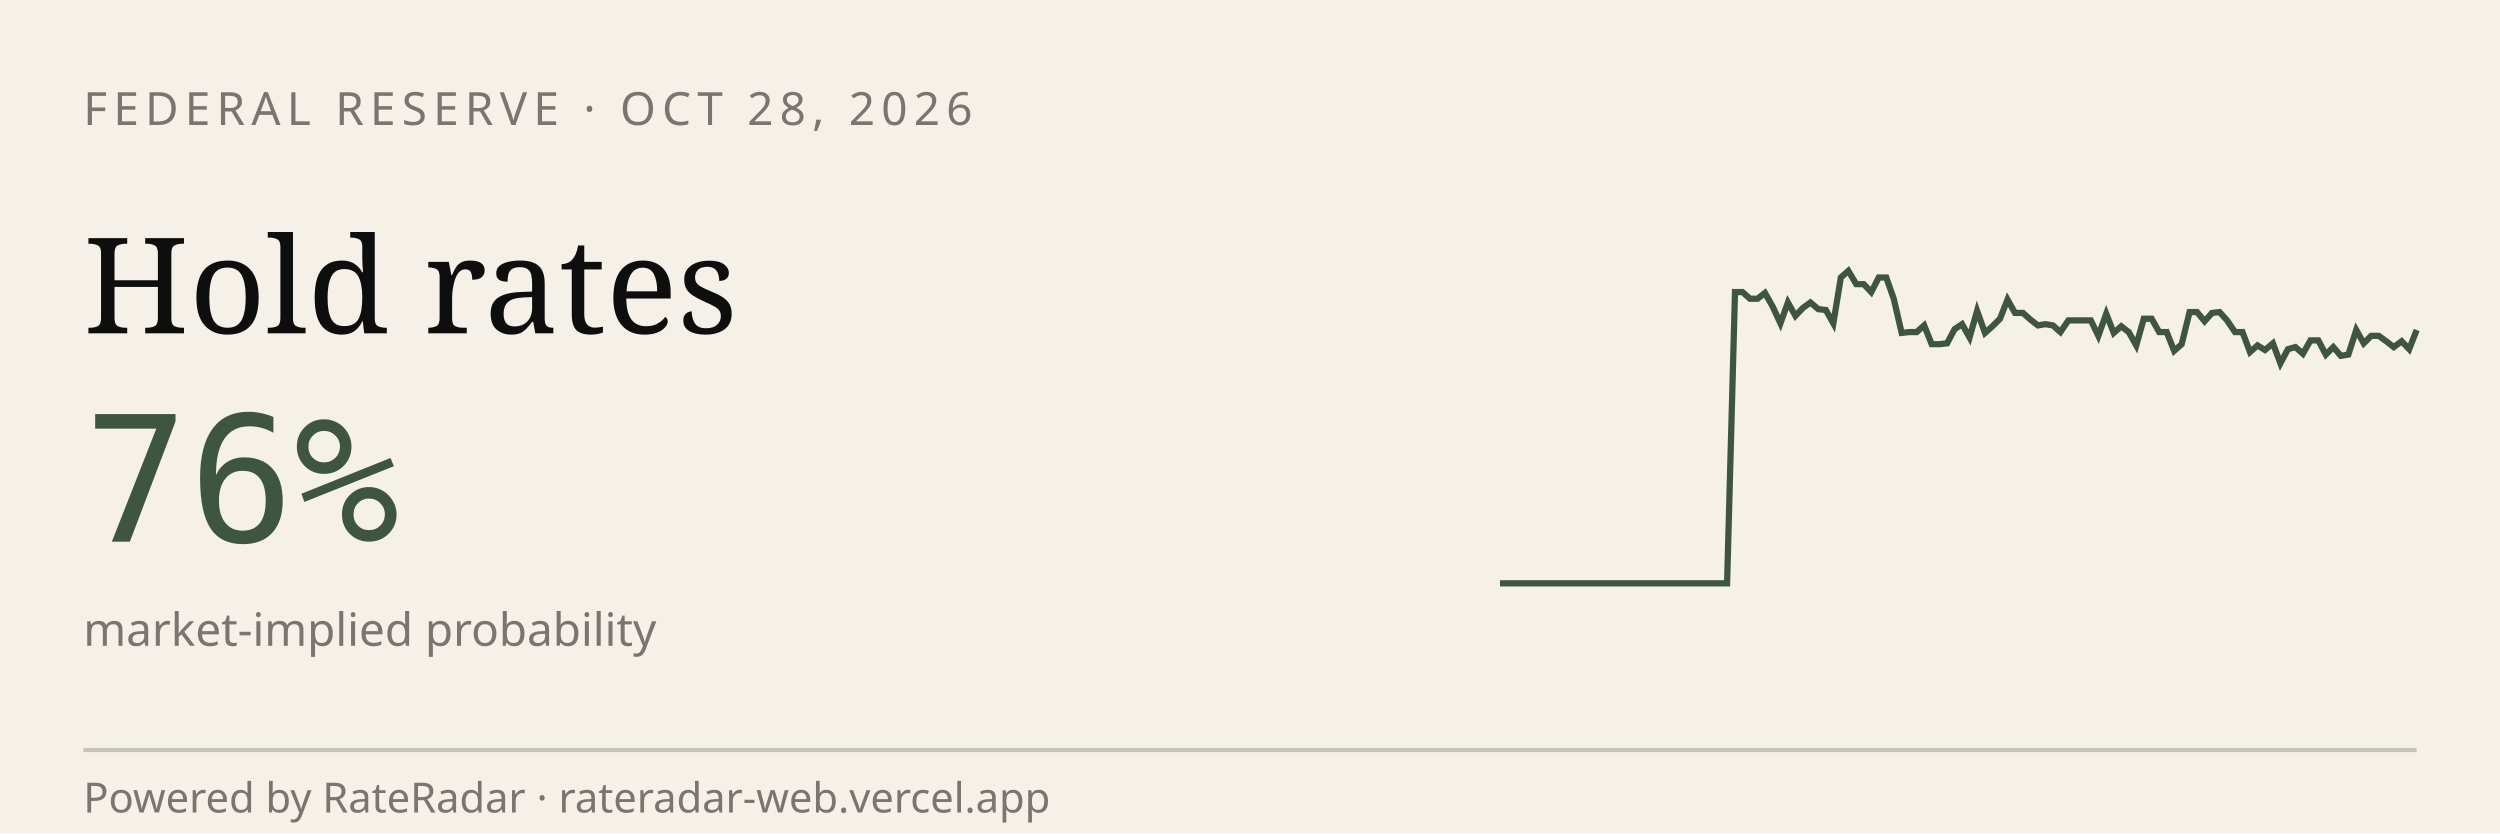
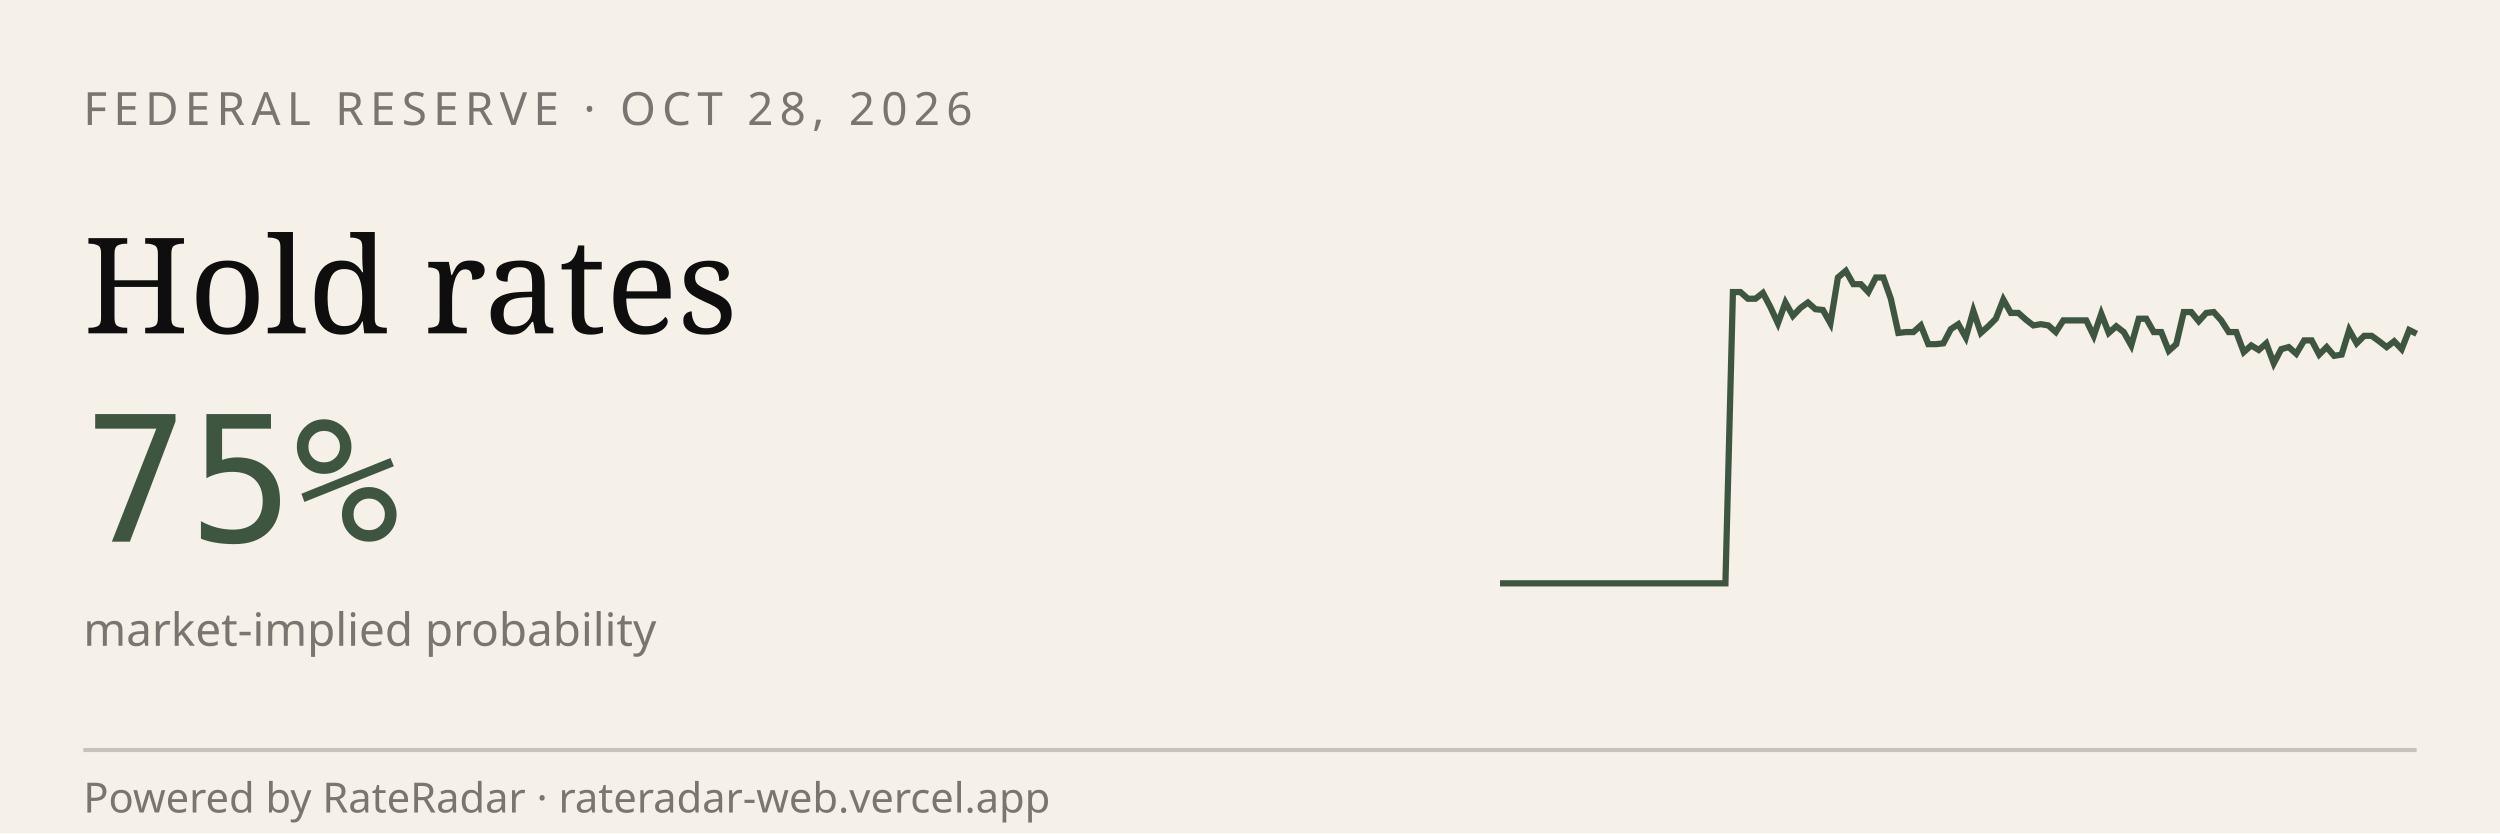
<svg xmlns="http://www.w3.org/2000/svg" viewBox="0 0 600 200" width="600" height="200" role="img" aria-label="RateRadar live odds for FED 2026-10-28">
  <rect width="600" height="200" fill="#F5F1E8" />
  <text x="20" y="30" font-family="sans-serif" font-size="11" letter-spacing="1.5" fill="#7A7570">FEDERAL RESERVE · OCT 28, 2026</text>
  <text x="20" y="80" font-family="Georgia, serif" font-size="32" fill="#0E0E0E">Hold rates</text>
-   <text x="20" y="130" font-family="monospace" font-size="42" fill="#3E5640">76%</text>
+   <text x="20" y="130" font-family="monospace" font-size="42" fill="#3E5640">75%</text>
  <text x="20" y="155" font-family="sans-serif" font-size="11" fill="#7A7570">market-implied probability</text>
-   <path d="M 360.0,140.0 L 361.8,140.0 L 363.6,140.0 L 365.5,140.0 L 367.3,140.0 L 369.1,140.0 L 370.9,140.0 L 372.7,140.0 L 374.5,140.0 L 376.4,140.0 L 378.2,140.0 L 380.0,140.0 L 381.8,140.0 L 383.6,140.0 L 385.5,140.0 L 387.3,140.0 L 389.1,140.0 L 390.9,140.0 L 392.7,140.0 L 394.5,140.0 L 396.4,140.0 L 398.2,140.0 L 400.0,140.0 L 401.8,140.0 L 403.6,140.0 L 405.5,140.0 L 407.3,140.0 L 409.1,140.0 L 410.9,140.0 L 412.7,140.0 L 414.5,140.0 L 416.4,70.1 L 418.2,70.1 L 420.0,71.7 L 421.8,71.7 L 423.6,70.3 L 425.5,73.7 L 427.3,77.6 L 429.1,72.6 L 430.9,75.8 L 432.7,73.9 L 434.5,72.6 L 436.4,74.2 L 438.2,74.4 L 440.0,77.6 L 441.8,66.6 L 443.6,65.0 L 445.5,68.2 L 447.3,68.2 L 449.1,70.1 L 450.9,66.6 L 452.7,66.6 L 454.5,71.7 L 456.4,79.9 L 458.2,79.7 L 460.0,79.7 L 461.8,78.1 L 463.6,82.6 L 465.5,82.6 L 467.3,82.4 L 469.1,79.0 L 470.9,77.8 L 472.7,81.0 L 474.5,74.6 L 476.4,79.9 L 478.2,78.3 L 480.0,76.5 L 481.8,71.9 L 483.6,75.1 L 485.5,75.1 L 487.3,76.7 L 489.1,78.1 L 490.9,77.8 L 492.7,78.1 L 494.5,79.7 L 496.4,76.9 L 498.2,76.9 L 500.0,76.9 L 501.8,76.9 L 503.6,80.6 L 505.5,75.3 L 507.3,79.9 L 509.1,78.3 L 510.9,79.7 L 512.7,82.9 L 514.5,76.5 L 516.4,76.5 L 518.2,79.7 L 520.0,79.7 L 521.8,84.2 L 523.6,82.6 L 525.5,74.9 L 527.3,74.9 L 529.1,77.1 L 530.9,75.1 L 532.7,74.9 L 534.5,76.9 L 536.4,79.7 L 538.2,79.7 L 540.0,84.5 L 541.8,82.9 L 543.6,84.0 L 545.5,82.4 L 547.3,87.2 L 549.1,83.8 L 550.9,83.3 L 552.7,84.9 L 554.5,81.7 L 556.4,81.7 L 558.2,85.1 L 560.0,83.3 L 561.8,85.4 L 563.6,85.1 L 565.5,79.2 L 567.3,82.4 L 569.1,80.6 L 570.9,80.6 L 572.7,81.9 L 574.5,83.3 L 576.4,81.9 L 578.2,83.8 L 580.0,79.2" stroke="#3E5640" stroke-width="1.5" fill="none" />
+   <path d="M 360.0,140.0 L 361.8,140.0 L 363.6,140.0 L 365.4,140.0 L 367.2,140.0 L 369.0,140.0 L 370.8,140.0 L 372.6,140.0 L 374.4,140.0 L 376.2,140.0 L 378.0,140.0 L 379.8,140.0 L 381.6,140.0 L 383.4,140.0 L 385.2,140.0 L 387.0,140.0 L 388.9,140.0 L 390.7,140.0 L 392.5,140.0 L 394.3,140.0 L 396.1,140.0 L 397.9,140.0 L 399.7,140.0 L 401.5,140.0 L 403.3,140.0 L 405.1,140.0 L 406.9,140.0 L 408.7,140.0 L 410.5,140.0 L 412.3,140.0 L 414.1,140.0 L 415.9,70.1 L 417.7,70.1 L 419.5,71.7 L 421.3,71.7 L 423.1,70.3 L 424.9,73.7 L 426.7,77.6 L 428.5,72.6 L 430.3,75.8 L 432.1,73.9 L 433.9,72.6 L 435.7,74.2 L 437.5,74.4 L 439.3,77.6 L 441.1,66.6 L 443.0,65.0 L 444.8,68.2 L 446.6,68.2 L 448.4,70.1 L 450.2,66.6 L 452.0,66.6 L 453.8,71.7 L 455.6,79.9 L 457.4,79.7 L 459.2,79.7 L 461.0,78.1 L 462.8,82.6 L 464.6,82.6 L 466.4,82.4 L 468.2,79.0 L 470.0,77.8 L 471.8,81.0 L 473.6,74.6 L 475.4,79.9 L 477.2,78.3 L 479.0,76.5 L 480.8,71.9 L 482.6,75.1 L 484.4,75.1 L 486.2,76.7 L 488.0,78.1 L 489.8,77.8 L 491.6,78.1 L 493.4,79.7 L 495.2,76.9 L 497.0,76.9 L 498.9,76.9 L 500.7,76.9 L 502.5,80.6 L 504.3,75.3 L 506.1,79.9 L 507.9,78.3 L 509.7,79.7 L 511.5,82.9 L 513.3,76.5 L 515.1,76.5 L 516.9,79.7 L 518.7,79.7 L 520.5,84.2 L 522.3,82.6 L 524.1,74.9 L 525.9,74.9 L 527.7,77.1 L 529.5,75.1 L 531.3,74.9 L 533.1,76.9 L 534.9,79.7 L 536.7,79.7 L 538.5,84.5 L 540.3,82.9 L 542.1,84.0 L 543.9,82.4 L 545.7,87.2 L 547.5,83.8 L 549.3,83.3 L 551.1,84.9 L 553.0,81.7 L 554.8,81.7 L 556.6,85.1 L 558.4,83.3 L 560.2,85.4 L 562.0,85.1 L 563.8,79.2 L 565.6,82.4 L 567.4,80.6 L 569.2,80.6 L 571.0,81.9 L 572.8,83.3 L 574.6,81.9 L 576.4,83.8 L 578.2,79.2 L 580.0,80.1" stroke="#3E5640" stroke-width="1.5" fill="none" />
  <line x1="20" y1="180" x2="580" y2="180" stroke="#0E0E0E33" />
  <text x="20" y="195" font-family="sans-serif" font-size="10" fill="#7A7570">Powered by RateRadar · rateradar-web.vercel.app</text>
</svg>
